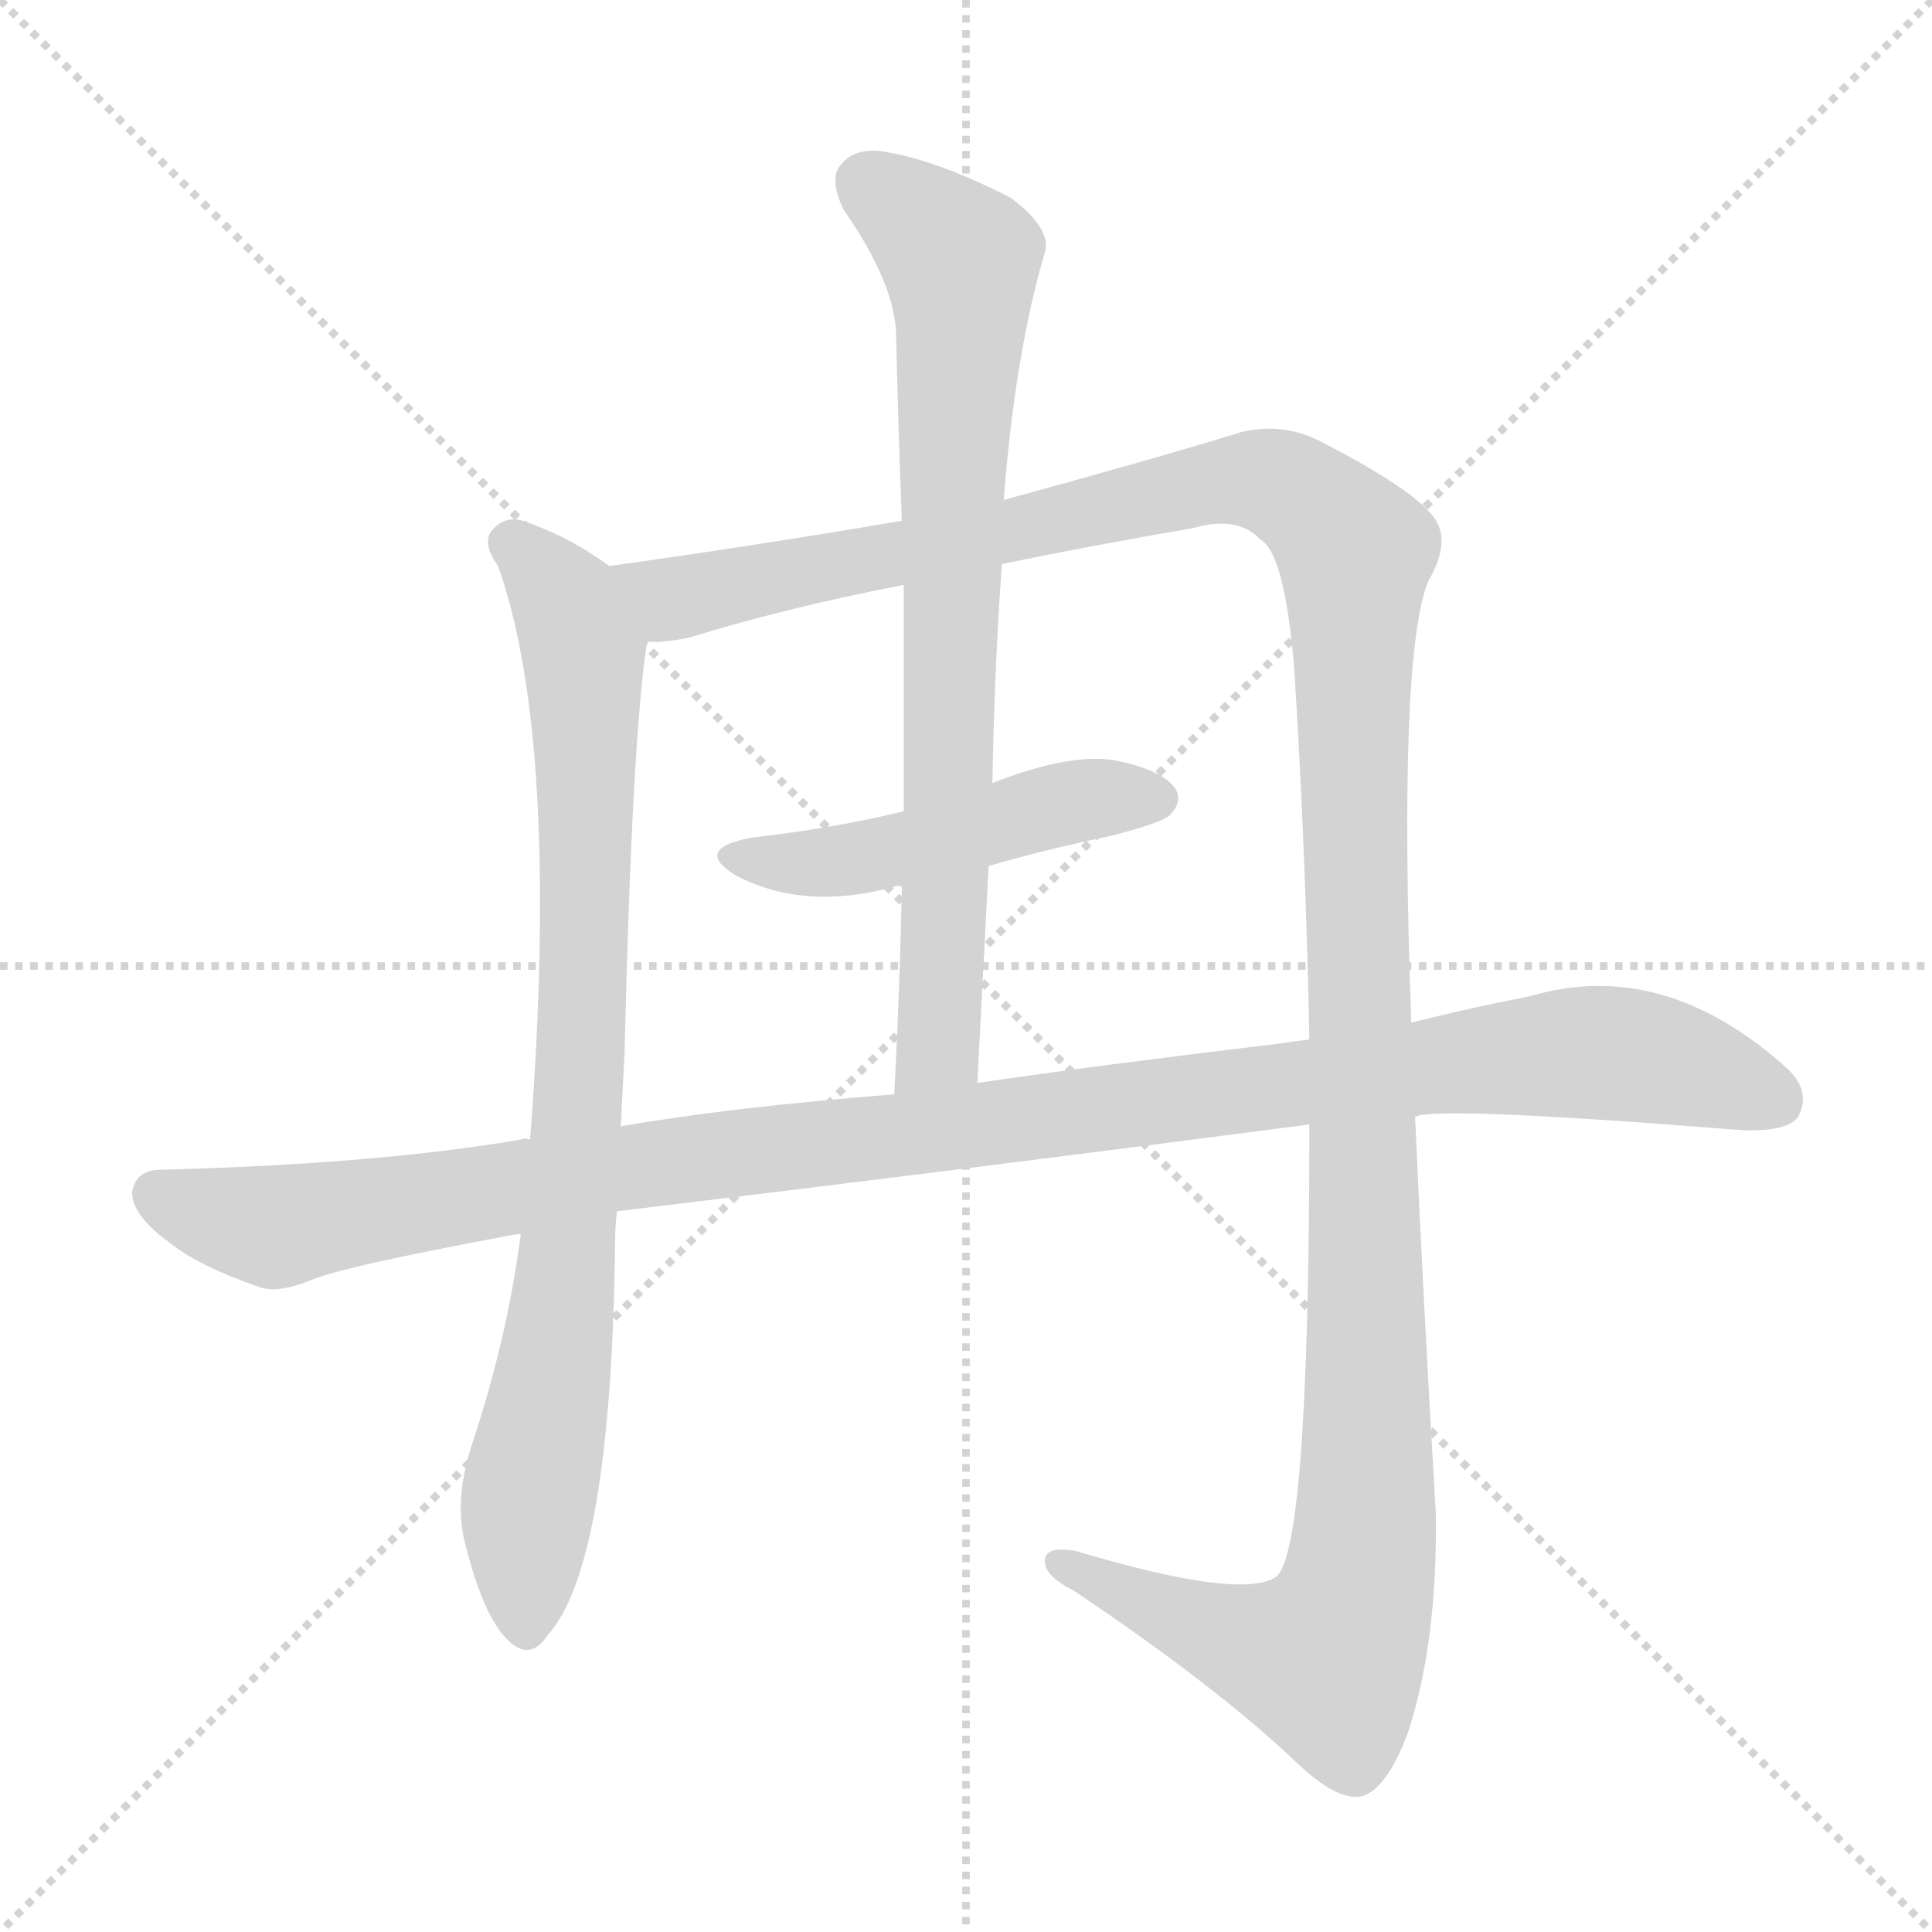
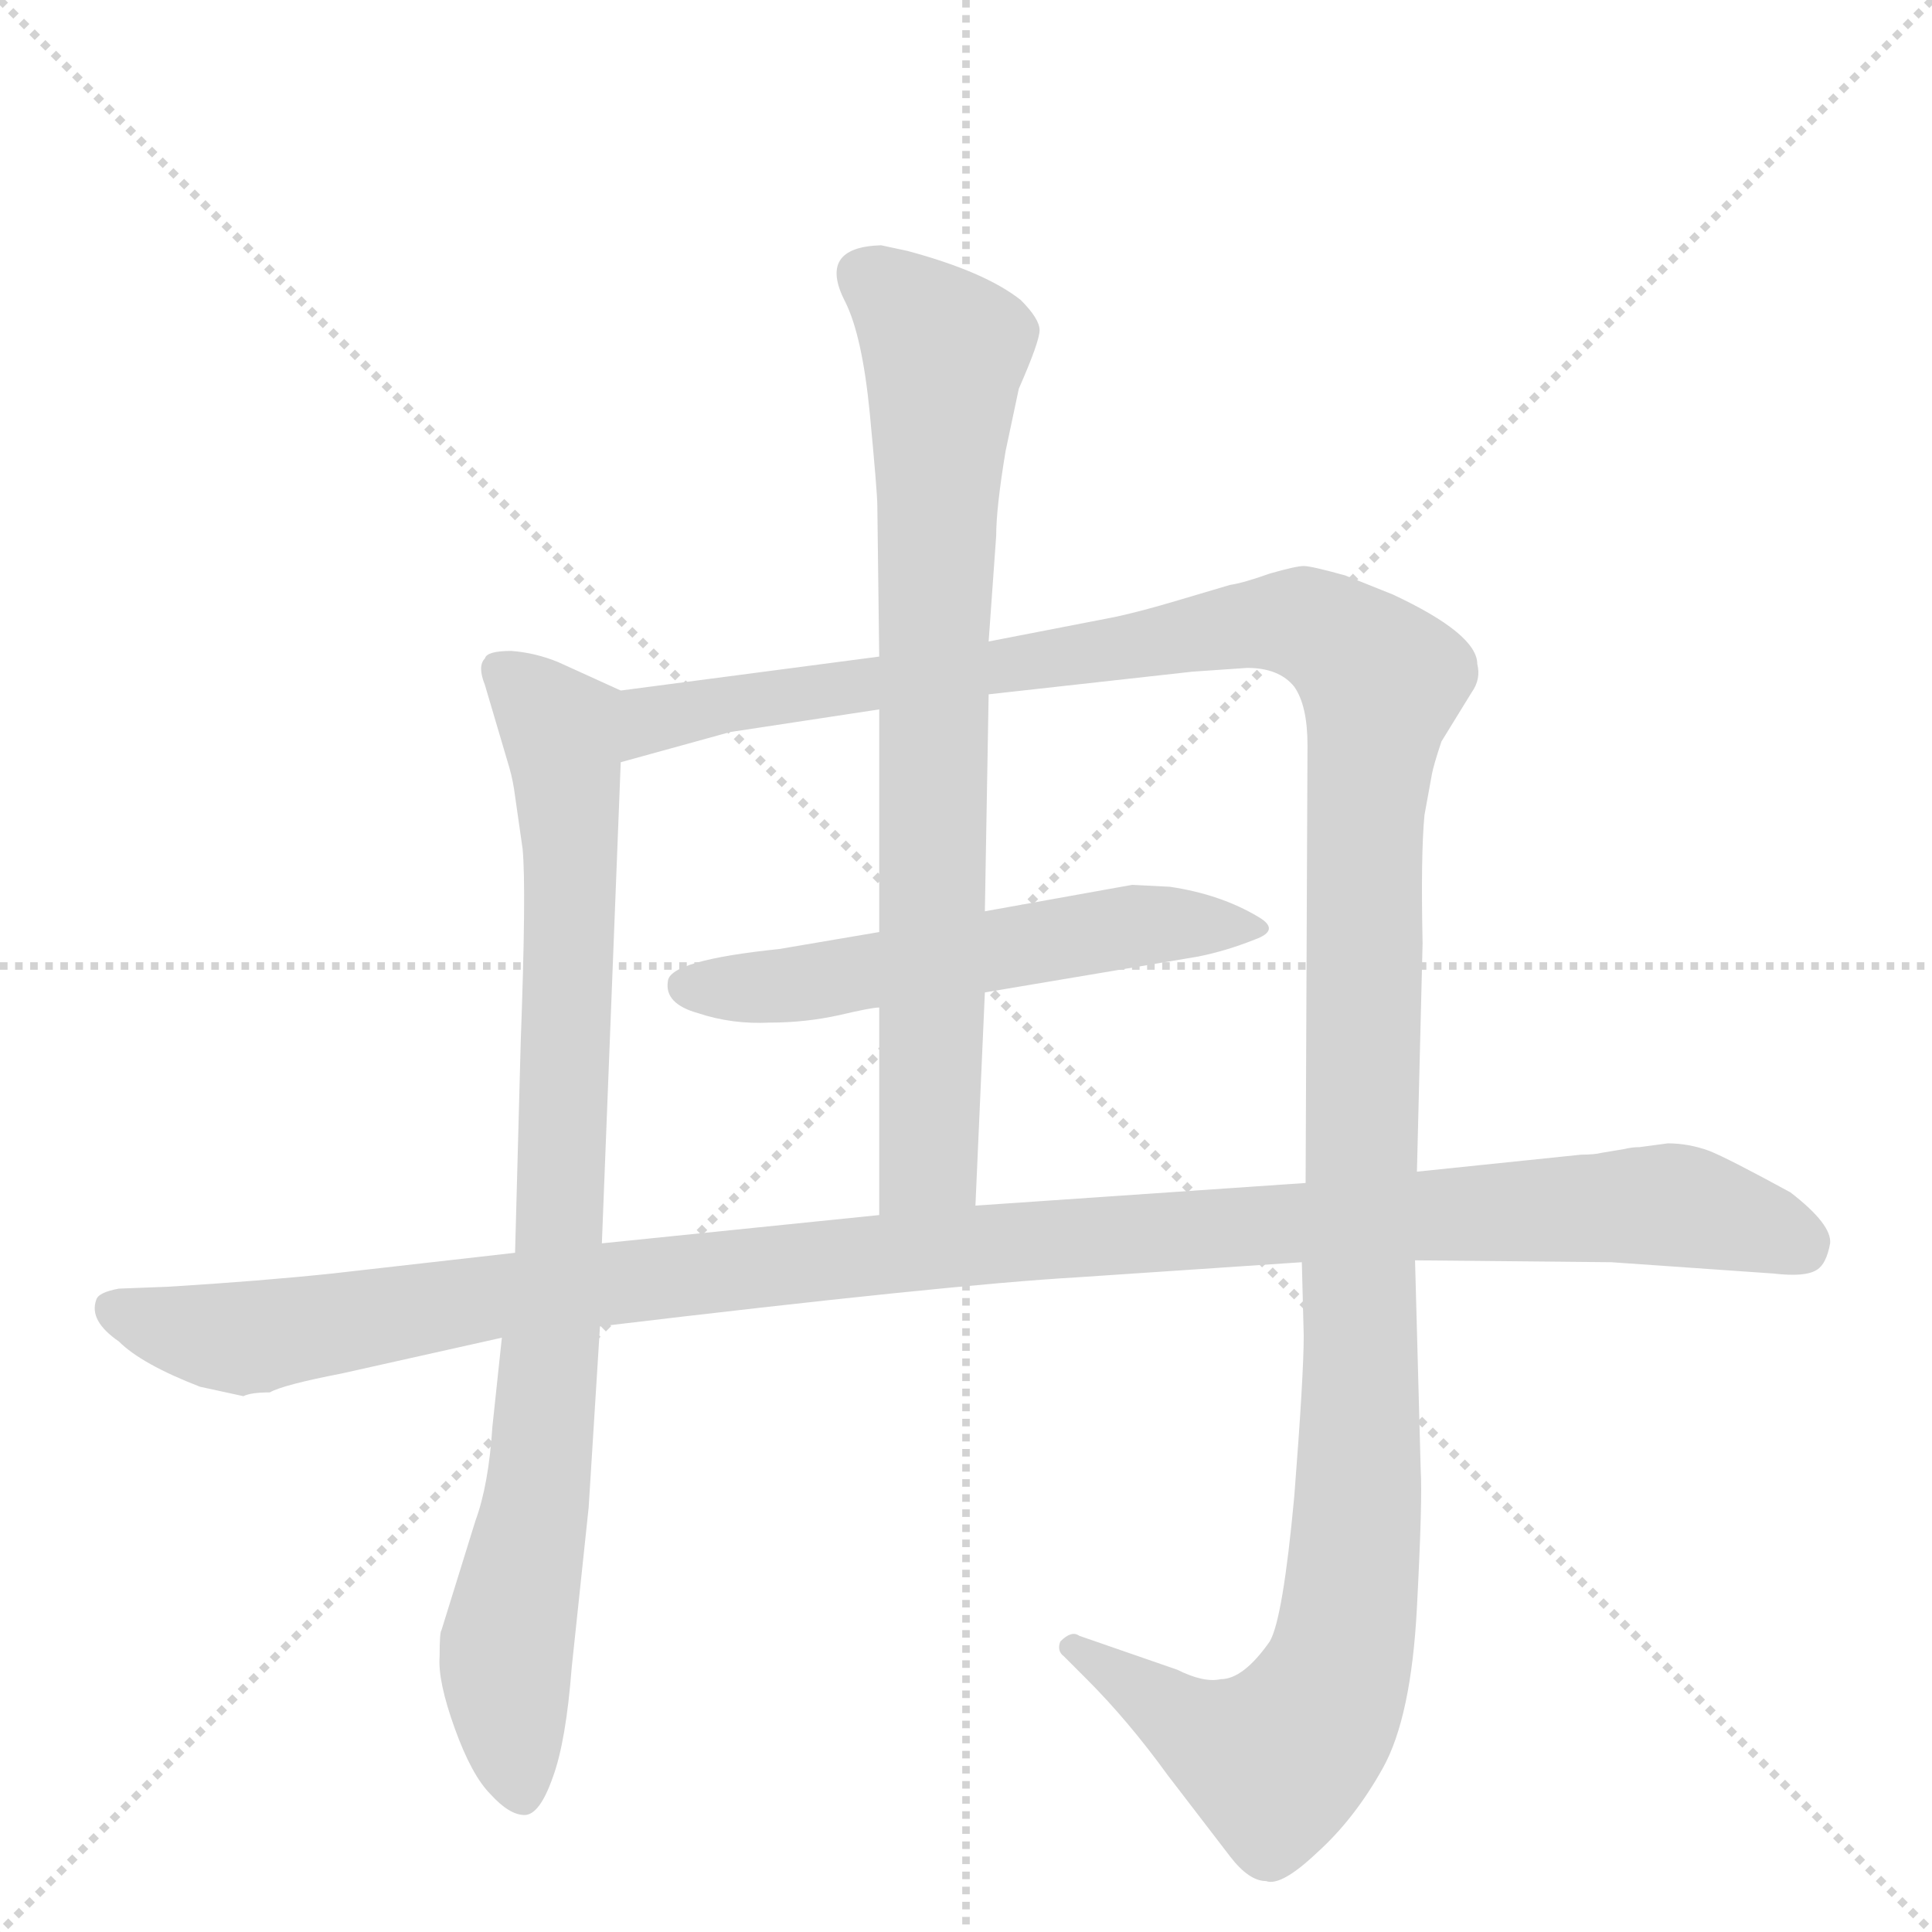
<svg xmlns="http://www.w3.org/2000/svg" version="1.1" viewBox="0 0 1024 1024">
  <g stroke="lightgray" stroke-dasharray="1,1" stroke-width="1" transform="scale(4, 4)">
    <line x1="0" y1="0" x2="256" y2="256" />
    <line x1="256" y1="0" x2="0" y2="256" />
    <line x1="128" y1="0" x2="128" y2="256" />
    <line x1="0" y1="128" x2="256" y2="128" />
  </g>
-   <g transform="scale(1, -1) translate(0, -900)">
+   <g transform="scale(1, -1) translate(0, -848)">
    <style type="text/css">
      
        @keyframes keyframes0 {
          from {
            stroke: blue;
-             stroke-dashoffset: 846;
+             stroke-dashoffset: 865;
            stroke-width: 128;
          }
-           73% {
+           74% {
            animation-timing-function: step-end;
            stroke: blue;
            stroke-dashoffset: 0;
            stroke-width: 128;
          }
          to {
            stroke: black;
            stroke-width: 1024;
          }
        }
        #make-me-a-hanzi-animation-0 {
-           animation: keyframes0 0.938s both;
+           animation: keyframes0 0.954s both;
          animation-delay: 0s;
          animation-timing-function: linear;
        }
      
        @keyframes keyframes1 {
          from {
            stroke: blue;
-             stroke-dashoffset: 1408;
+             stroke-dashoffset: 1382;
            stroke-width: 128;
          }
          82% {
            animation-timing-function: step-end;
            stroke: blue;
            stroke-dashoffset: 0;
            stroke-width: 128;
          }
          to {
            stroke: black;
            stroke-width: 1024;
          }
        }
        #make-me-a-hanzi-animation-1 {
-           animation: keyframes1 1.396s both;
-           animation-delay: 0.938s;
+           animation: keyframes1 1.375s both;
+           animation-delay: 0.954s;
          animation-timing-function: linear;
        }
      
        @keyframes keyframes2 {
          from {
            stroke: blue;
-             stroke-dashoffset: 480;
+             stroke-dashoffset: 554;
            stroke-width: 128;
          }
-           61% {
+           64% {
            animation-timing-function: step-end;
            stroke: blue;
            stroke-dashoffset: 0;
            stroke-width: 128;
          }
          to {
            stroke: black;
            stroke-width: 1024;
          }
        }
        #make-me-a-hanzi-animation-2 {
-           animation: keyframes2 0.641s both;
-           animation-delay: 2.334s;
+           animation: keyframes2 0.701s both;
+           animation-delay: 2.329s;
          animation-timing-function: linear;
        }
      
        @keyframes keyframes3 {
          from {
            stroke: blue;
-             stroke-dashoffset: 761;
+             stroke-dashoffset: 769;
            stroke-width: 128;
          }
          71% {
            animation-timing-function: step-end;
            stroke: blue;
            stroke-dashoffset: 0;
            stroke-width: 128;
          }
          to {
            stroke: black;
            stroke-width: 1024;
          }
        }
        #make-me-a-hanzi-animation-3 {
-           animation: keyframes3 0.869s both;
-           animation-delay: 2.975s;
+           animation: keyframes3 0.876s both;
+           animation-delay: 3.029s;
          animation-timing-function: linear;
        }
      
        @keyframes keyframes4 {
          from {
            stroke: blue;
-             stroke-dashoffset: 1126;
+             stroke-dashoffset: 1159;
            stroke-width: 128;
          }
          79% {
            animation-timing-function: step-end;
            stroke: blue;
            stroke-dashoffset: 0;
            stroke-width: 128;
          }
          to {
            stroke: black;
            stroke-width: 1024;
          }
        }
        #make-me-a-hanzi-animation-4 {
-           animation: keyframes4 1.166s both;
-           animation-delay: 3.844s;
+           animation: keyframes4 1.193s both;
+           animation-delay: 3.905s;
          animation-timing-function: linear;
        }
      
    </style>
-     <path d="M 323 600 Q 301 616 277 624 Q 267 627 260 618 Q 256 611 264 600 Q 297 507 281 296 L 276 246 Q 269 191 250 134 Q 241 106 246 84 Q 255 47 267 33 Q 280 18 290 33 Q 324 70 326 241 Q 326 250 327 258 L 329 303 Q 330 322 331 341 Q 335 510 343 560 C 346 585 346 585 323 600 Z" fill="lightgray" />
-     <path d="M 478 624 Q 402 611 323 600 C 293 596 313 555 343 560 Q 350 559 365 562 Q 417 578 479 590 L 531 601 Q 579 611 632 620 Q 656 627 668 614 Q 681 607 686 545 Q 692 451 694 349 L 694 304 Q 694 76 676 64 Q 657 52 570 78 Q 552 81 554 71 Q 555 64 569 57 Q 645 6 687 -34 Q 709 -55 722 -52 Q 735 -48 746 -19 Q 762 29 761 98 Q 754 218 750 308 L 748 358 Q 741 553 757 592 Q 770 614 759 627 Q 747 642 698 667 Q 679 676 658 671 Q 616 658 532 635 L 478 624 Z" fill="lightgray" />
-     <path d="M 524 441 Q 555 450 589 457 Q 616 464 620 468 Q 627 475 623 482 Q 616 492 591 497 Q 567 501 526 485 L 479 470 Q 442 461 398 456 Q 367 450 390 436 Q 426 417 474 430 Q 475 431 478 430 L 524 441 Z" fill="lightgray" />
-     <path d="M 532 635 Q 538 713 554 767 Q 557 779 536 795 Q 499 814 472 819 Q 454 823 446 813 Q 439 806 447 789 Q 475 749 475 721 Q 476 675 478 624 L 479 590 Q 479 532 479 470 L 478 430 Q 477 378 474 320 C 473 290 516 296 518 326 Q 521 384 524 441 L 526 485 Q 527 545 531 601 L 532 635 Z" fill="lightgray" />
-     <path d="M 281 296 Q 278 297 276 296 Q 200 283 85 280 Q 72 280 70 268 Q 70 256 89 242 Q 105 229 137 218 Q 147 214 166 222 Q 184 229 264 244 Q 268 245 276 246 L 327 258 Q 510 280 694 304 L 750 308 Q 760 314 923 301 Q 947 300 953 308 Q 960 321 948 333 Q 882 393 811 372 Q 780 366 748 358 L 694 349 Q 685 348 679 347 Q 579 335 518 326 L 474 320 Q 386 313 329 303 L 281 296 Z" fill="lightgray" />
+     <path d="M 319 189 L 329 444 C 330 474 330 481 329 482 L 296 497 Q 284 502 271 503 Q 258 503 257 499 Q 253 495 257 485 L 270 441 Q 272 434 273 426 L 277 398 Q 279 377 276 296 L 273 184 L 266 139 L 261 92 Q 259 61 252 42 L 234 -16 Q 233 -17 233 -30 Q 232 -43 241 -68 Q 250 -93 260 -103 Q 270 -114 278 -114 Q 286 -114 293 -94 Q 300 -75 303 -36 L 312 49 L 318 145 L 319 189 Z" fill="lightgray" />
+     <path d="M 387 460 L 466 472 L 524 480 L 632 492 L 661 494 Q 678 494 686 484 Q 693 474 693 453 L 692 221 L 690 179 L 691 140 Q 691 119 686 55 Q 680 -10 673 -22 Q 659 -42 647 -42 Q 638 -44 624 -37 L 572 -19 Q 568 -16 562 -22 Q 560 -27 564 -30 L 576 -42 Q 598 -64 619 -93 L 652 -136 Q 662 -149 671 -149 Q 679 -152 698 -134 Q 718 -116 733 -89 Q 748 -62 751 -4 Q 754 53 753 69 L 750 180 L 751 227 L 754 348 Q 753 395 755 416 L 759 438 Q 760 443 764 455 L 780 481 Q 785 488 783 496 Q 783 512 738 533 L 713 543 Q 695 548 691 548 Q 687 548 673 544 Q 659 539 652 538 L 625 530 Q 605 524 591 521 L 524 508 L 466 500 L 329 482 C 299 478 300 436 329 444 L 387 460 Z" fill="lightgray" />
+     <path d="M 466 354 L 413 345 Q 355 339 354 328 Q 352 316 370 311 Q 388 305 408 306 Q 427 306 445 310 Q 462 314 466 314 L 522 322 L 635 341 Q 650 344 665 350 Q 679 355 667 362 Q 647 374 620 378 L 600 379 L 522 365 L 466 354 Z" fill="lightgray" />
+     <path d="M 466 472 L 466 354 L 466 314 L 466 204 C 466 174 516 179 517 209 L 522 322 L 522 365 L 524 480 L 524 508 L 528 564 Q 528 579 533 609 L 540 642 Q 551 667 551 673 Q 551 679 541 689 Q 522 704 481 715 L 467 718 Q 433 717 448 688 Q 457 670 461 629 Q 465 587 465 580 L 466 500 L 466 472 Z" fill="lightgray" />
+     <path d="M 466 204 L 319 189 L 273 184 L 176 173 Q 138 169 89 166 L 63 165 Q 52 163 51 159 Q 47 148 63 137 Q 75 125 106 113 L 129 108 Q 133 110 143 110 Q 150 114 181 120 L 266 139 L 318 145 Q 502 167 571 171 L 690 179 L 750 180 L 854 179 L 940 173 Q 957 171 963 175 Q 968 178 970 189 Q 971 199 949 216 Q 916 234 906 238 Q 895 242 884 242 L 869 240 Q 865 240 861 239 L 849 237 Q 845 236 838 236 L 751 227 L 692 221 L 517 209 L 466 204 Z" fill="lightgray" />
    <clipPath id="make-me-a-hanzi-clip-0">
-       <path d="M 323 600 Q 301 616 277 624 Q 267 627 260 618 Q 256 611 264 600 Q 297 507 281 296 L 276 246 Q 269 191 250 134 Q 241 106 246 84 Q 255 47 267 33 Q 280 18 290 33 Q 324 70 326 241 Q 326 250 327 258 L 329 303 Q 330 322 331 341 Q 335 510 343 560 C 346 585 346 585 323 600 Z" />
+       <path d="M 319 189 L 329 444 C 330 474 330 481 329 482 L 296 497 Q 284 502 271 503 Q 258 503 257 499 Q 253 495 257 485 L 270 441 Q 272 434 273 426 L 277 398 Q 279 377 276 296 L 273 184 L 266 139 L 261 92 Q 259 61 252 42 L 234 -16 Q 233 -17 233 -30 Q 232 -43 241 -68 Q 250 -93 260 -103 Q 270 -114 278 -114 Q 286 -114 293 -94 Q 300 -75 303 -36 L 312 49 L 318 145 L 319 189 Z" />
    </clipPath>
-     <path clip-path="url(#make-me-a-hanzi-clip-0)" d="M 270 613 L 301 580 L 310 541 L 308 336 L 296 186 L 280 109 L 279 38" fill="none" id="make-me-a-hanzi-animation-0" stroke-dasharray="718 1436" stroke-linecap="round" />
+     <path clip-path="url(#make-me-a-hanzi-clip-0)" d="M 267 492 L 297 457 L 302 405 L 294 153 L 287 71 L 268 -33 L 277 -103" fill="none" id="make-me-a-hanzi-animation-0" stroke-dasharray="737 1474" stroke-linecap="round" />
    <clipPath id="make-me-a-hanzi-clip-1">
-       <path d="M 478 624 Q 402 611 323 600 C 293 596 313 555 343 560 Q 350 559 365 562 Q 417 578 479 590 L 531 601 Q 579 611 632 620 Q 656 627 668 614 Q 681 607 686 545 Q 692 451 694 349 L 694 304 Q 694 76 676 64 Q 657 52 570 78 Q 552 81 554 71 Q 555 64 569 57 Q 645 6 687 -34 Q 709 -55 722 -52 Q 735 -48 746 -19 Q 762 29 761 98 Q 754 218 750 308 L 748 358 Q 741 553 757 592 Q 770 614 759 627 Q 747 642 698 667 Q 679 676 658 671 Q 616 658 532 635 L 478 624 Z" />
+       <path d="M 387 460 L 466 472 L 524 480 L 632 492 L 661 494 Q 678 494 686 484 Q 693 474 693 453 L 692 221 L 690 179 L 691 140 Q 691 119 686 55 Q 680 -10 673 -22 Q 659 -42 647 -42 Q 638 -44 624 -37 L 572 -19 Q 568 -16 562 -22 Q 560 -27 564 -30 L 576 -42 Q 598 -64 619 -93 L 652 -136 Q 662 -149 671 -149 Q 679 -152 698 -134 Q 718 -116 733 -89 Q 748 -62 751 -4 Q 754 53 753 69 L 750 180 L 751 227 L 754 348 Q 753 395 755 416 L 759 438 Q 760 443 764 455 L 780 481 Q 785 488 783 496 Q 783 512 738 533 L 713 543 Q 695 548 691 548 Q 687 548 673 544 Q 659 539 652 538 L 625 530 Q 605 524 591 521 L 524 508 L 466 500 L 329 482 C 299 478 300 436 329 444 L 387 460 Z" />
    </clipPath>
-     <path clip-path="url(#make-me-a-hanzi-clip-1)" d="M 332 596 L 357 582 L 660 646 L 694 634 L 718 607 L 725 186 L 724 90 L 716 46 L 703 20 L 693 21 L 646 34 L 562 71" fill="none" id="make-me-a-hanzi-animation-1" stroke-dasharray="1280 2560" stroke-linecap="round" />
+     <path clip-path="url(#make-me-a-hanzi-clip-1)" d="M 335 450 L 354 469 L 661 517 L 691 518 L 729 491 L 723 399 L 721 76 L 708 -40 L 676 -85 L 637 -71 L 568 -25" fill="none" id="make-me-a-hanzi-animation-1" stroke-dasharray="1254 2508" stroke-linecap="round" />
    <clipPath id="make-me-a-hanzi-clip-2">
-       <path d="M 524 441 Q 555 450 589 457 Q 616 464 620 468 Q 627 475 623 482 Q 616 492 591 497 Q 567 501 526 485 L 479 470 Q 442 461 398 456 Q 367 450 390 436 Q 426 417 474 430 Q 475 431 478 430 L 524 441 Z" />
+       <path d="M 466 354 L 413 345 Q 355 339 354 328 Q 352 316 370 311 Q 388 305 408 306 Q 427 306 445 310 Q 462 314 466 314 L 522 322 L 635 341 Q 650 344 665 350 Q 679 355 667 362 Q 647 374 620 378 L 600 379 L 522 365 L 466 354 Z" />
    </clipPath>
-     <path clip-path="url(#make-me-a-hanzi-clip-2)" d="M 392 447 L 449 444 L 564 474 L 612 477" fill="none" id="make-me-a-hanzi-animation-2" stroke-dasharray="352 704" stroke-linecap="round" />
+     <path clip-path="url(#make-me-a-hanzi-clip-2)" d="M 363 325 L 414 325 L 604 358 L 658 357" fill="none" id="make-me-a-hanzi-animation-2" stroke-dasharray="426 852" stroke-linecap="round" />
    <clipPath id="make-me-a-hanzi-clip-3">
-       <path d="M 532 635 Q 538 713 554 767 Q 557 779 536 795 Q 499 814 472 819 Q 454 823 446 813 Q 439 806 447 789 Q 475 749 475 721 Q 476 675 478 624 L 479 590 Q 479 532 479 470 L 478 430 Q 477 378 474 320 C 473 290 516 296 518 326 Q 521 384 524 441 L 526 485 Q 527 545 531 601 L 532 635 Z" />
+       <path d="M 466 472 L 466 354 L 466 314 L 466 204 C 466 174 516 179 517 209 L 522 322 L 522 365 L 524 480 L 524 508 L 528 564 Q 528 579 533 609 L 540 642 Q 551 667 551 673 Q 551 679 541 689 Q 522 704 481 715 L 467 718 Q 433 717 448 688 Q 457 670 461 629 Q 465 587 465 580 L 466 500 L 466 472 Z" />
    </clipPath>
-     <path clip-path="url(#make-me-a-hanzi-clip-3)" d="M 459 803 L 510 758 L 497 346 L 480 328" fill="none" id="make-me-a-hanzi-animation-3" stroke-dasharray="633 1266" stroke-linecap="round" />
+     <path clip-path="url(#make-me-a-hanzi-clip-3)" d="M 461 700 L 501 662 L 492 233 L 472 212" fill="none" id="make-me-a-hanzi-animation-3" stroke-dasharray="641 1282" stroke-linecap="round" />
    <clipPath id="make-me-a-hanzi-clip-4">
-       <path d="M 281 296 Q 278 297 276 296 Q 200 283 85 280 Q 72 280 70 268 Q 70 256 89 242 Q 105 229 137 218 Q 147 214 166 222 Q 184 229 264 244 Q 268 245 276 246 L 327 258 Q 510 280 694 304 L 750 308 Q 760 314 923 301 Q 947 300 953 308 Q 960 321 948 333 Q 882 393 811 372 Q 780 366 748 358 L 694 349 Q 685 348 679 347 Q 579 335 518 326 L 474 320 Q 386 313 329 303 L 281 296 Z" />
+       <path d="M 466 204 L 319 189 L 273 184 L 176 173 Q 138 169 89 166 L 63 165 Q 52 163 51 159 Q 47 148 63 137 Q 75 125 106 113 L 129 108 Q 133 110 143 110 Q 150 114 181 120 L 266 139 L 318 145 Q 502 167 571 171 L 690 179 L 750 180 L 854 179 L 940 173 Q 957 171 963 175 Q 968 178 970 189 Q 971 199 949 216 Q 916 234 906 238 Q 895 242 884 242 L 869 240 Q 865 240 861 239 L 849 237 Q 845 236 838 236 L 751 227 L 692 221 L 517 209 L 466 204 Z" />
    </clipPath>
-     <path clip-path="url(#make-me-a-hanzi-clip-4)" d="M 83 267 L 146 250 L 326 281 L 826 342 L 871 340 L 941 317" fill="none" id="make-me-a-hanzi-animation-4" stroke-dasharray="998 1996" stroke-linecap="round" />
+     <path clip-path="url(#make-me-a-hanzi-clip-4)" d="M 61 154 L 109 140 L 136 139 L 269 162 L 500 187 L 860 209 L 904 206 L 955 188" fill="none" id="make-me-a-hanzi-animation-4" stroke-dasharray="1031 2062" stroke-linecap="round" />
  </g>
</svg>
